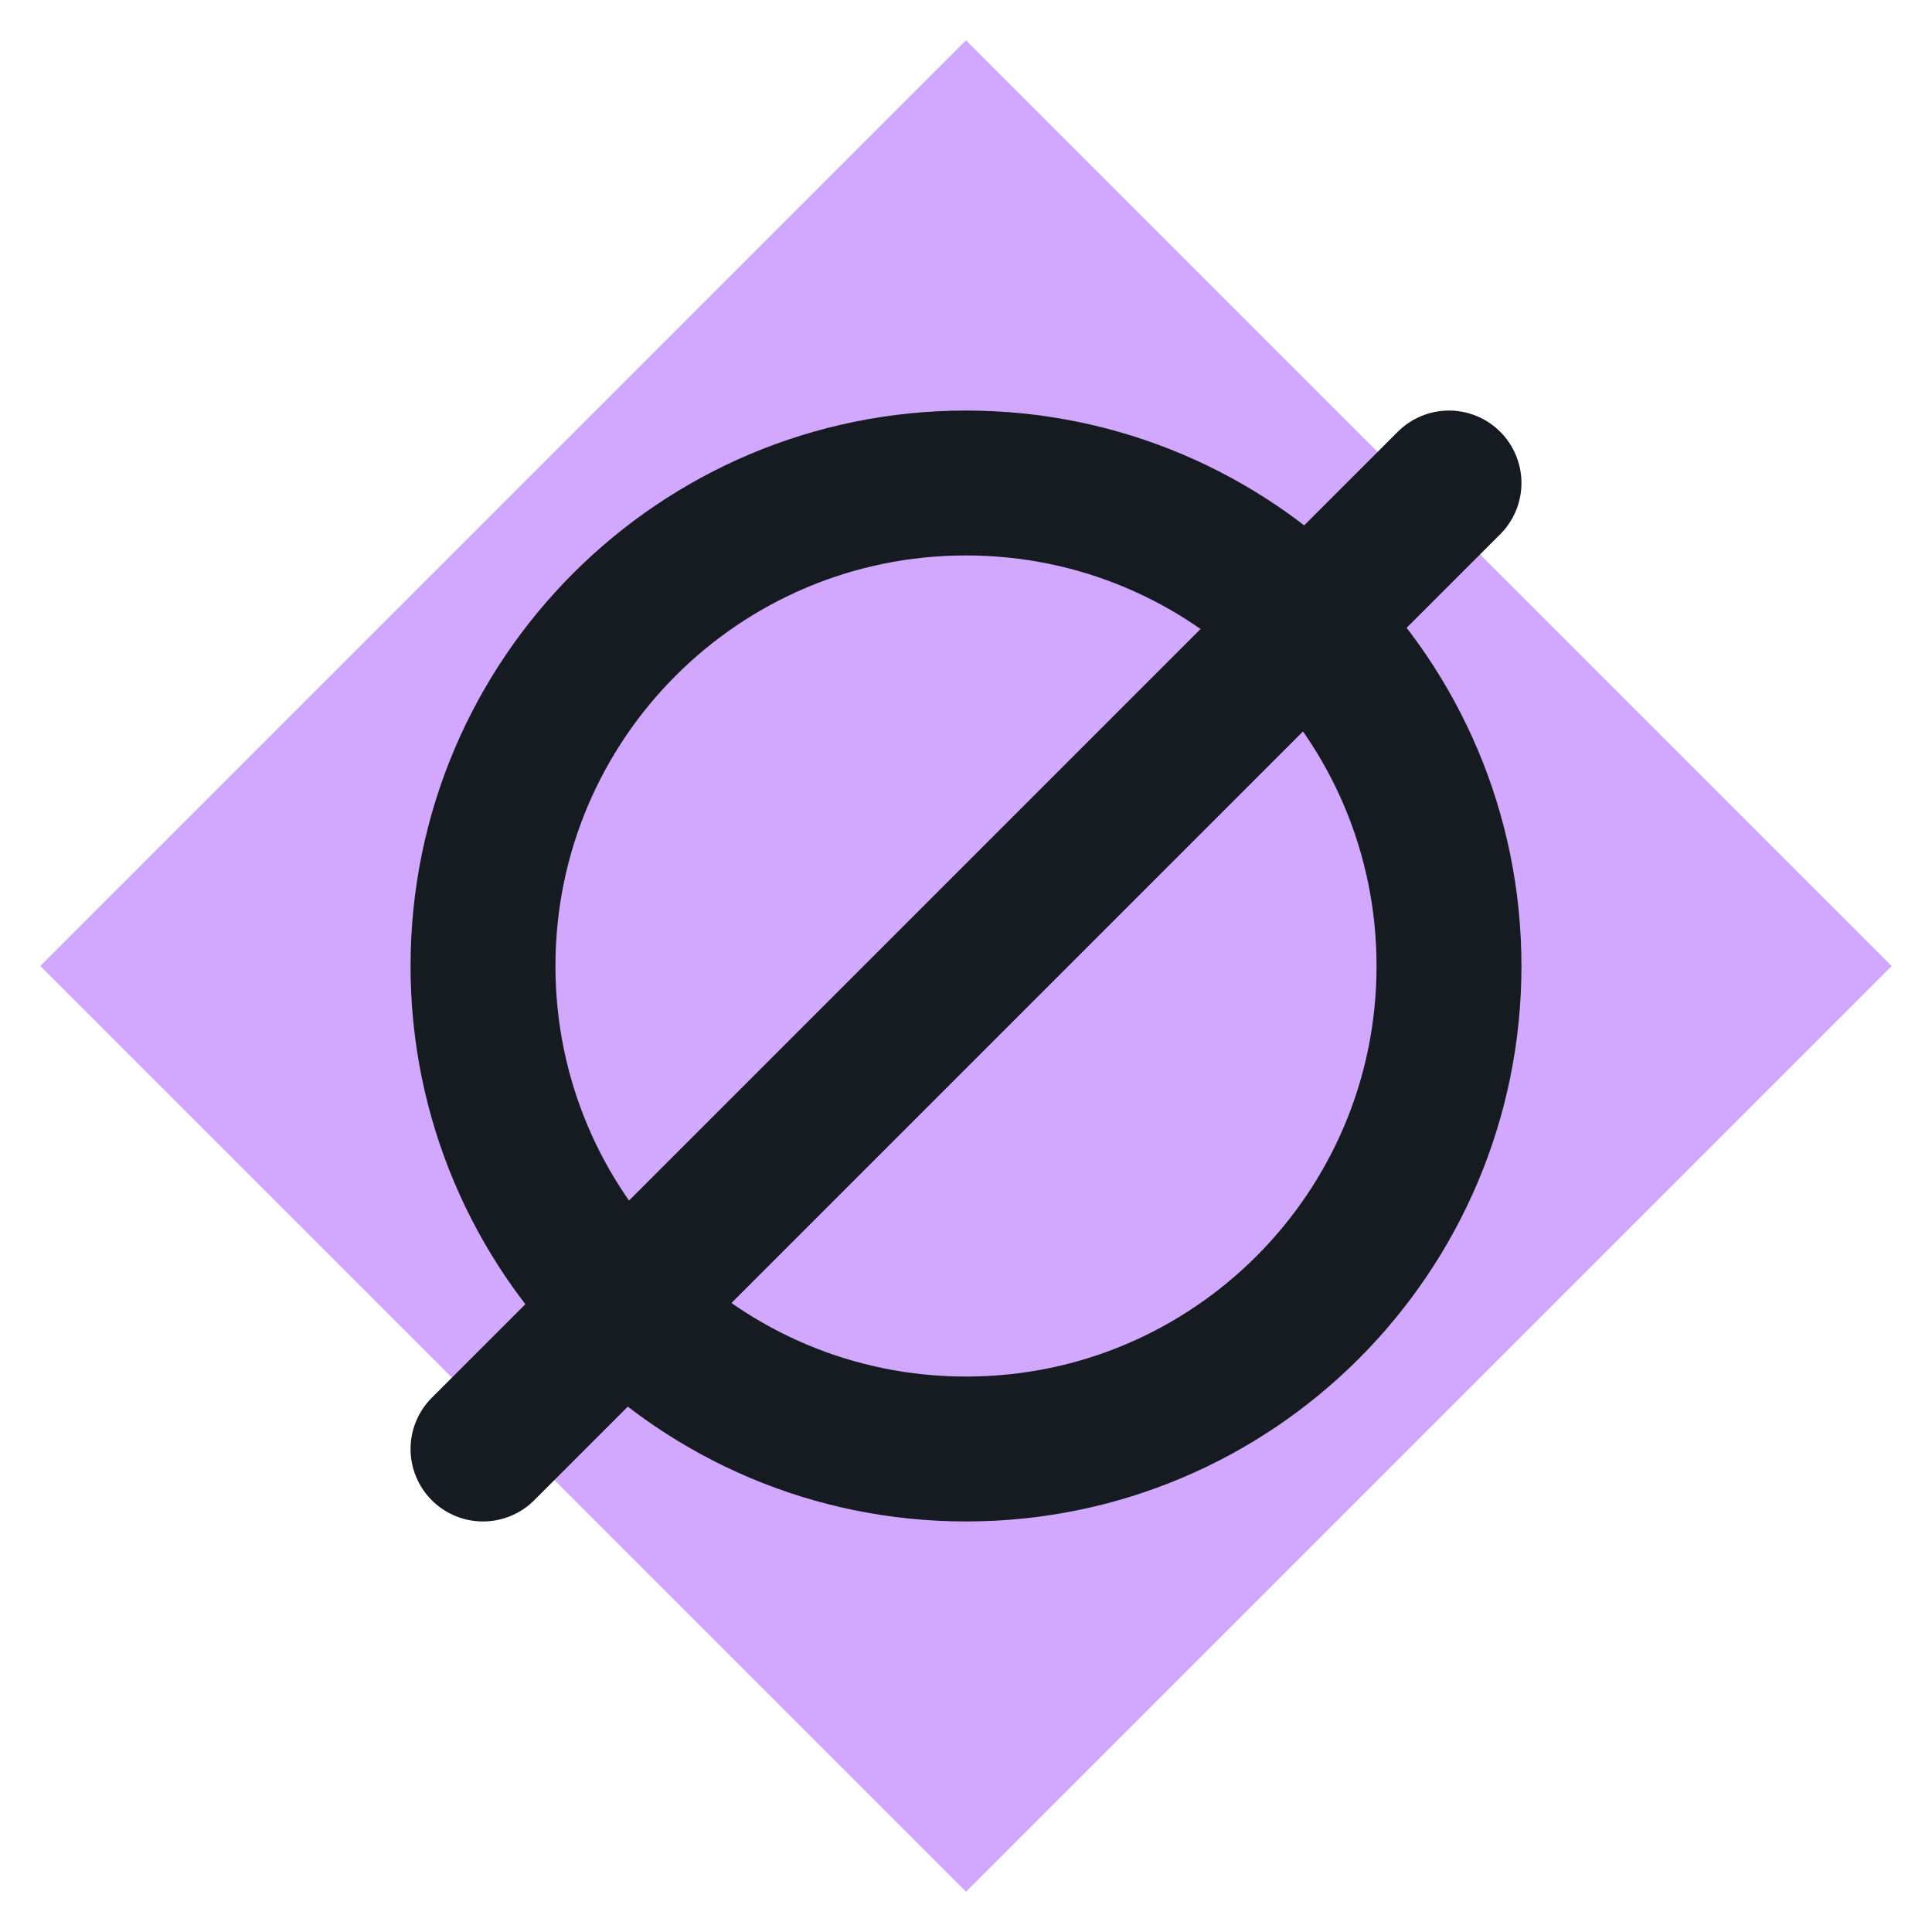
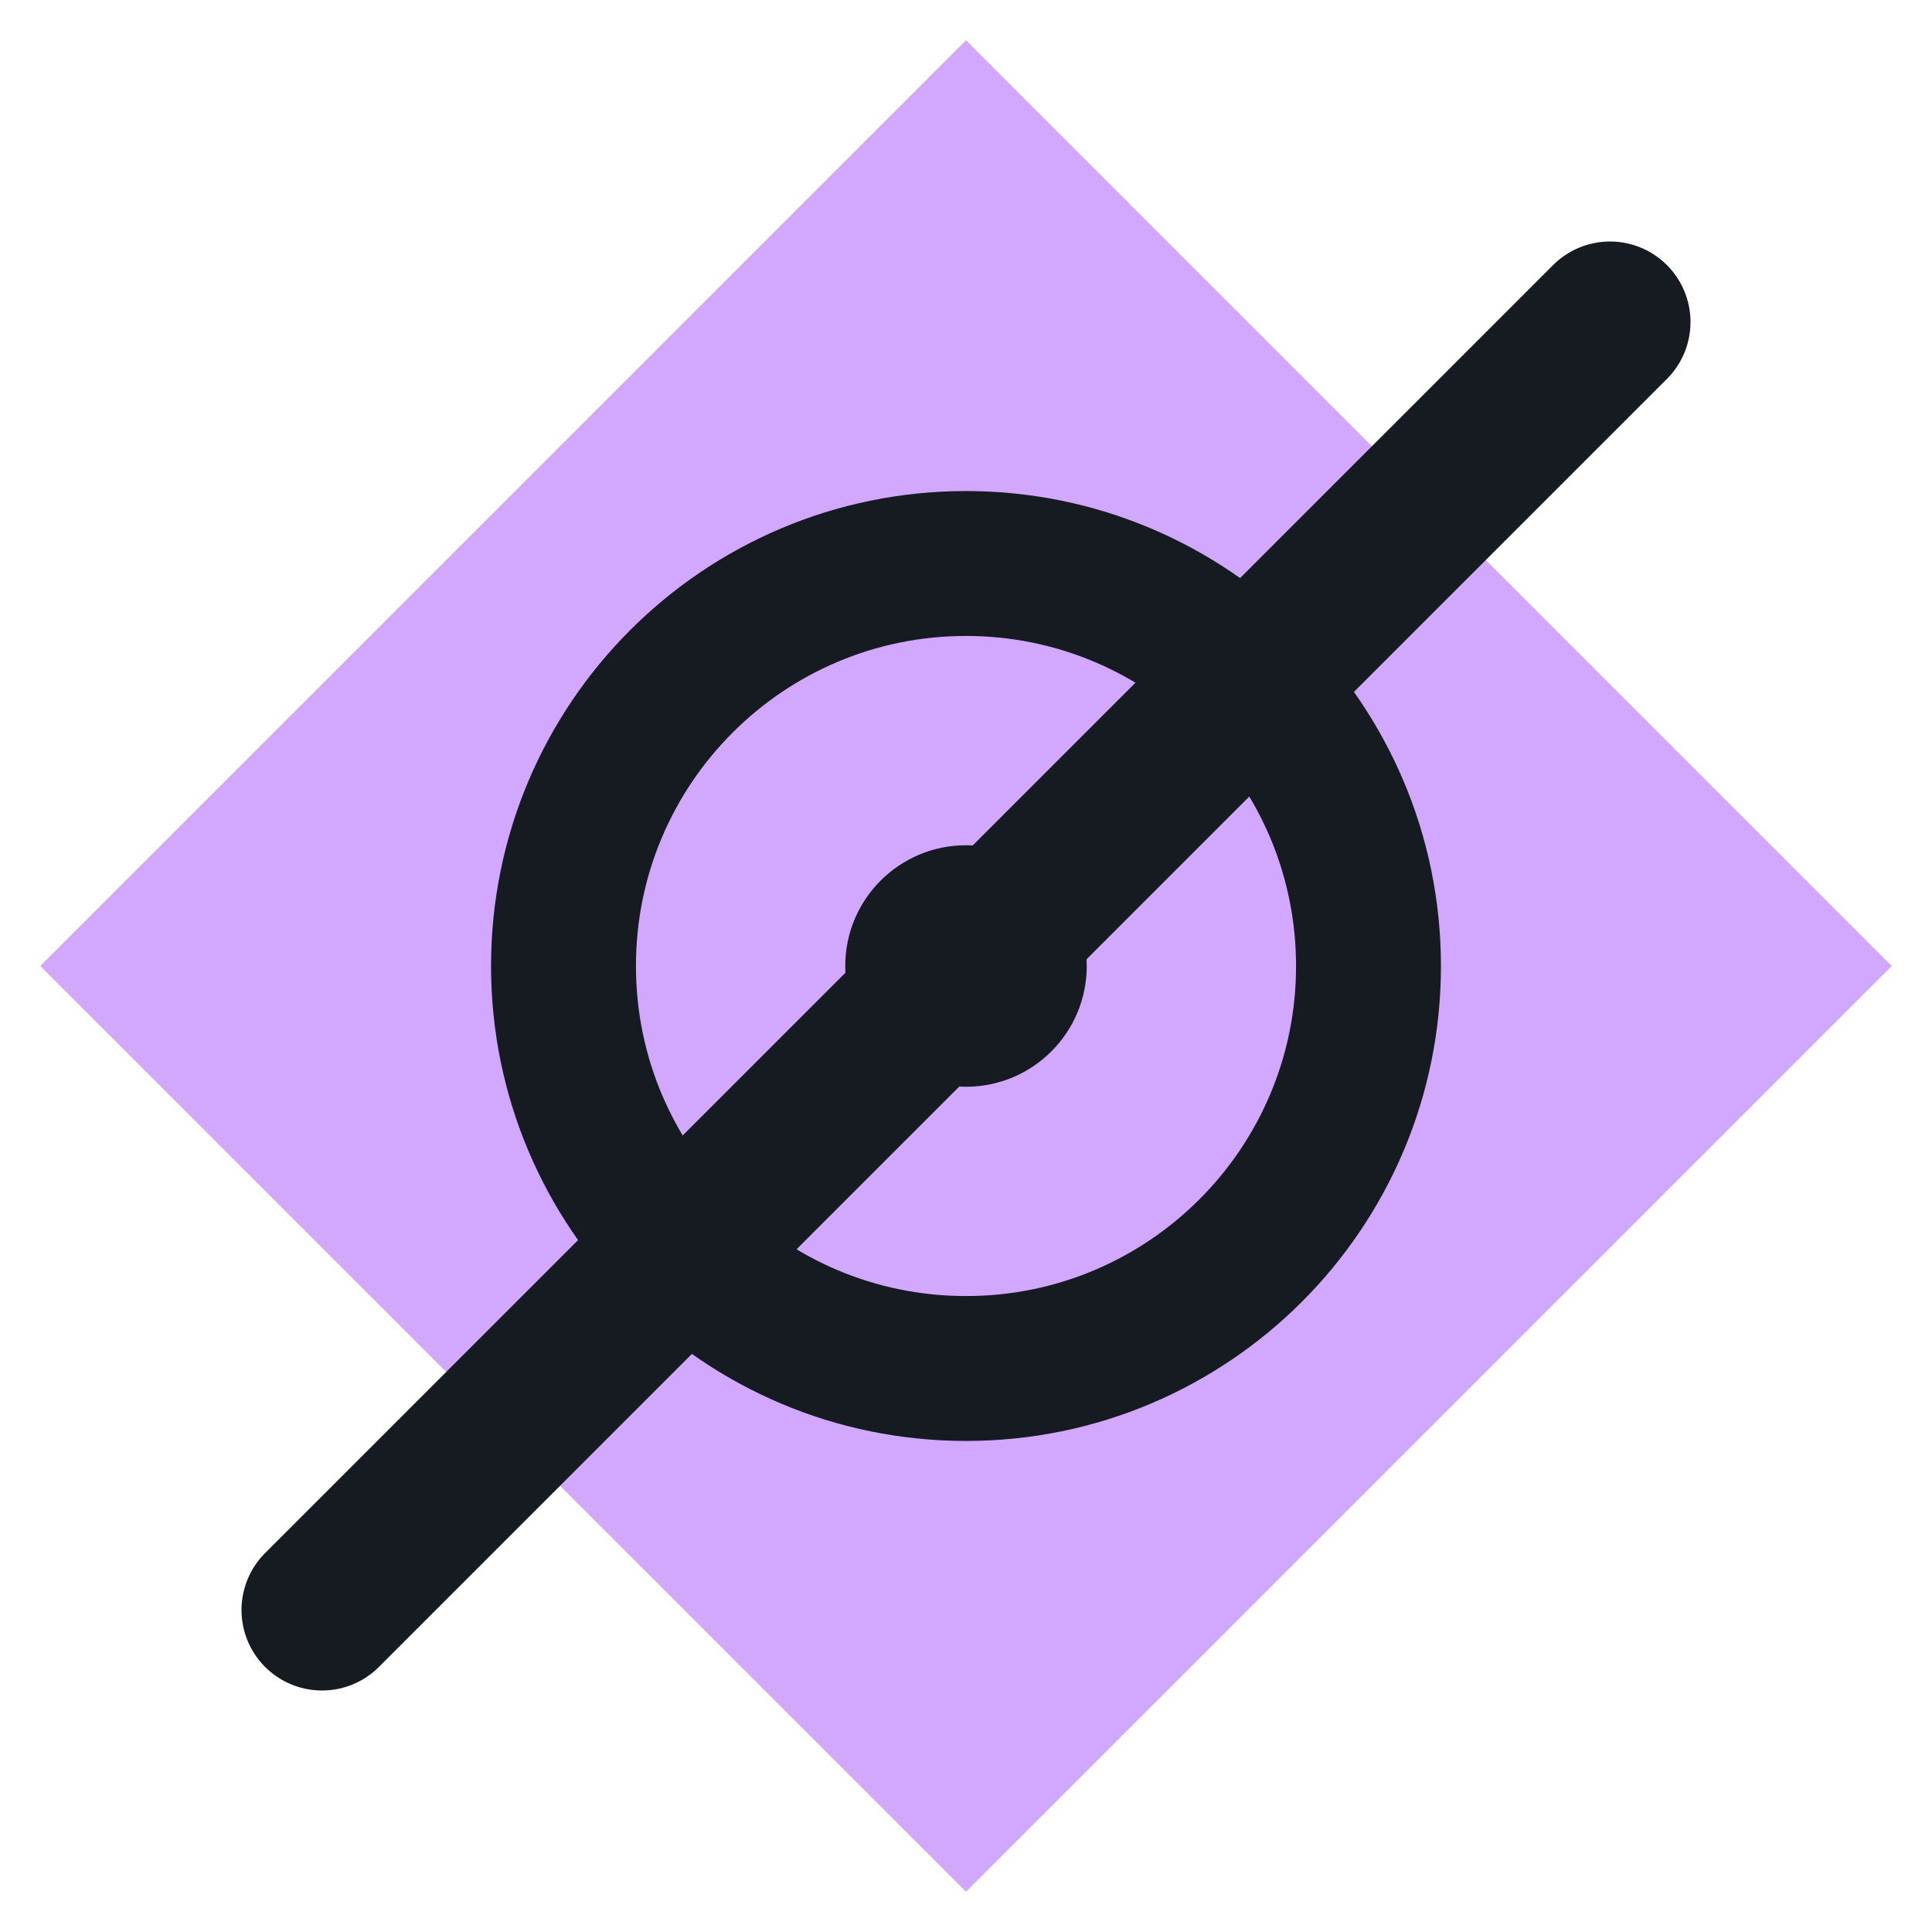
<svg xmlns="http://www.w3.org/2000/svg" viewBox="0 0 24 24" width="24" height="24">
  <path d="M12 0.5L23.5 12 12 23.5 0.5 12z" fill="#d2a8ff" />
-   <circle cx="12" cy="12" r="6" fill="none" stroke="#161b22" stroke-width="1.8" stroke-linecap="round" stroke-linejoin="round" />
-   <path d="M6 18L18 6" fill="none" stroke="#161b22" stroke-width="1.8" stroke-linecap="round" stroke-linejoin="round" />
+   <circle cx="12" cy="12" r="5" fill="none" stroke="#161b22" stroke-width="1.8" stroke-linecap="round" stroke-linejoin="round" />
+   <circle cx="12" cy="12" r="1.500" fill="#161b22" />
+   <path d="M4 20L20 4" fill="none" stroke="#161b22" stroke-width="2" stroke-linecap="round" stroke-linejoin="round" />
</svg>
